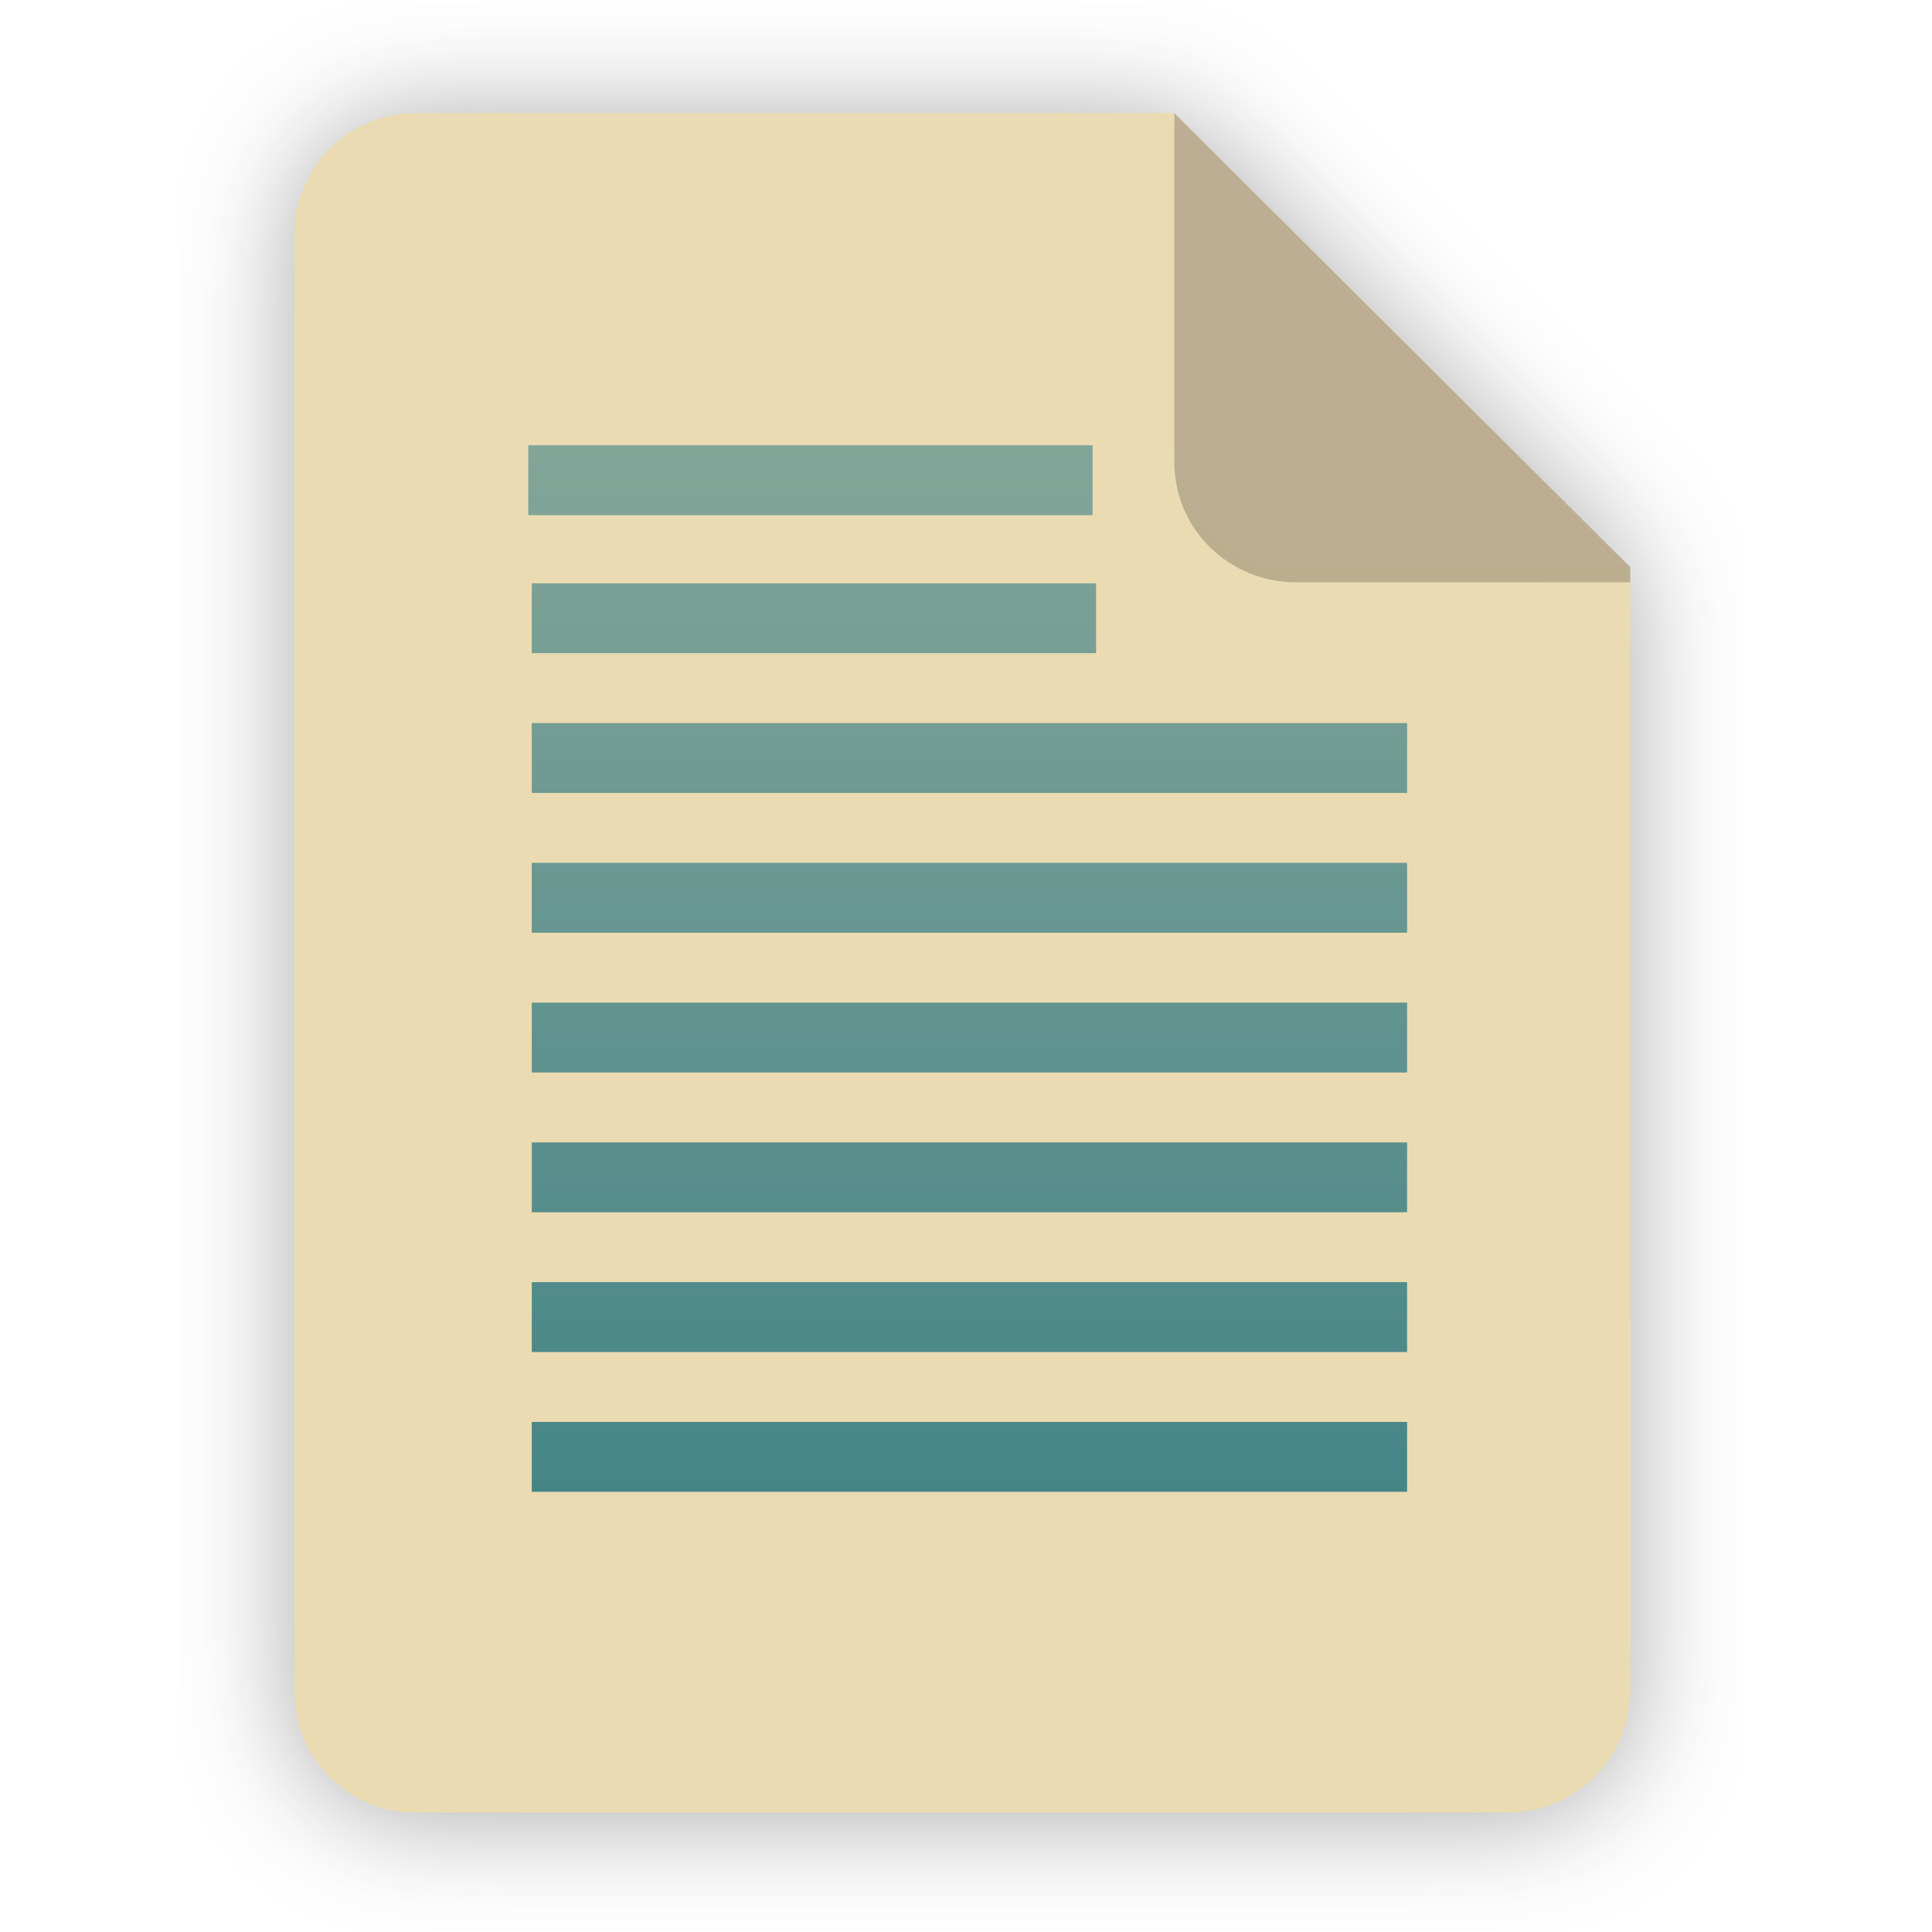
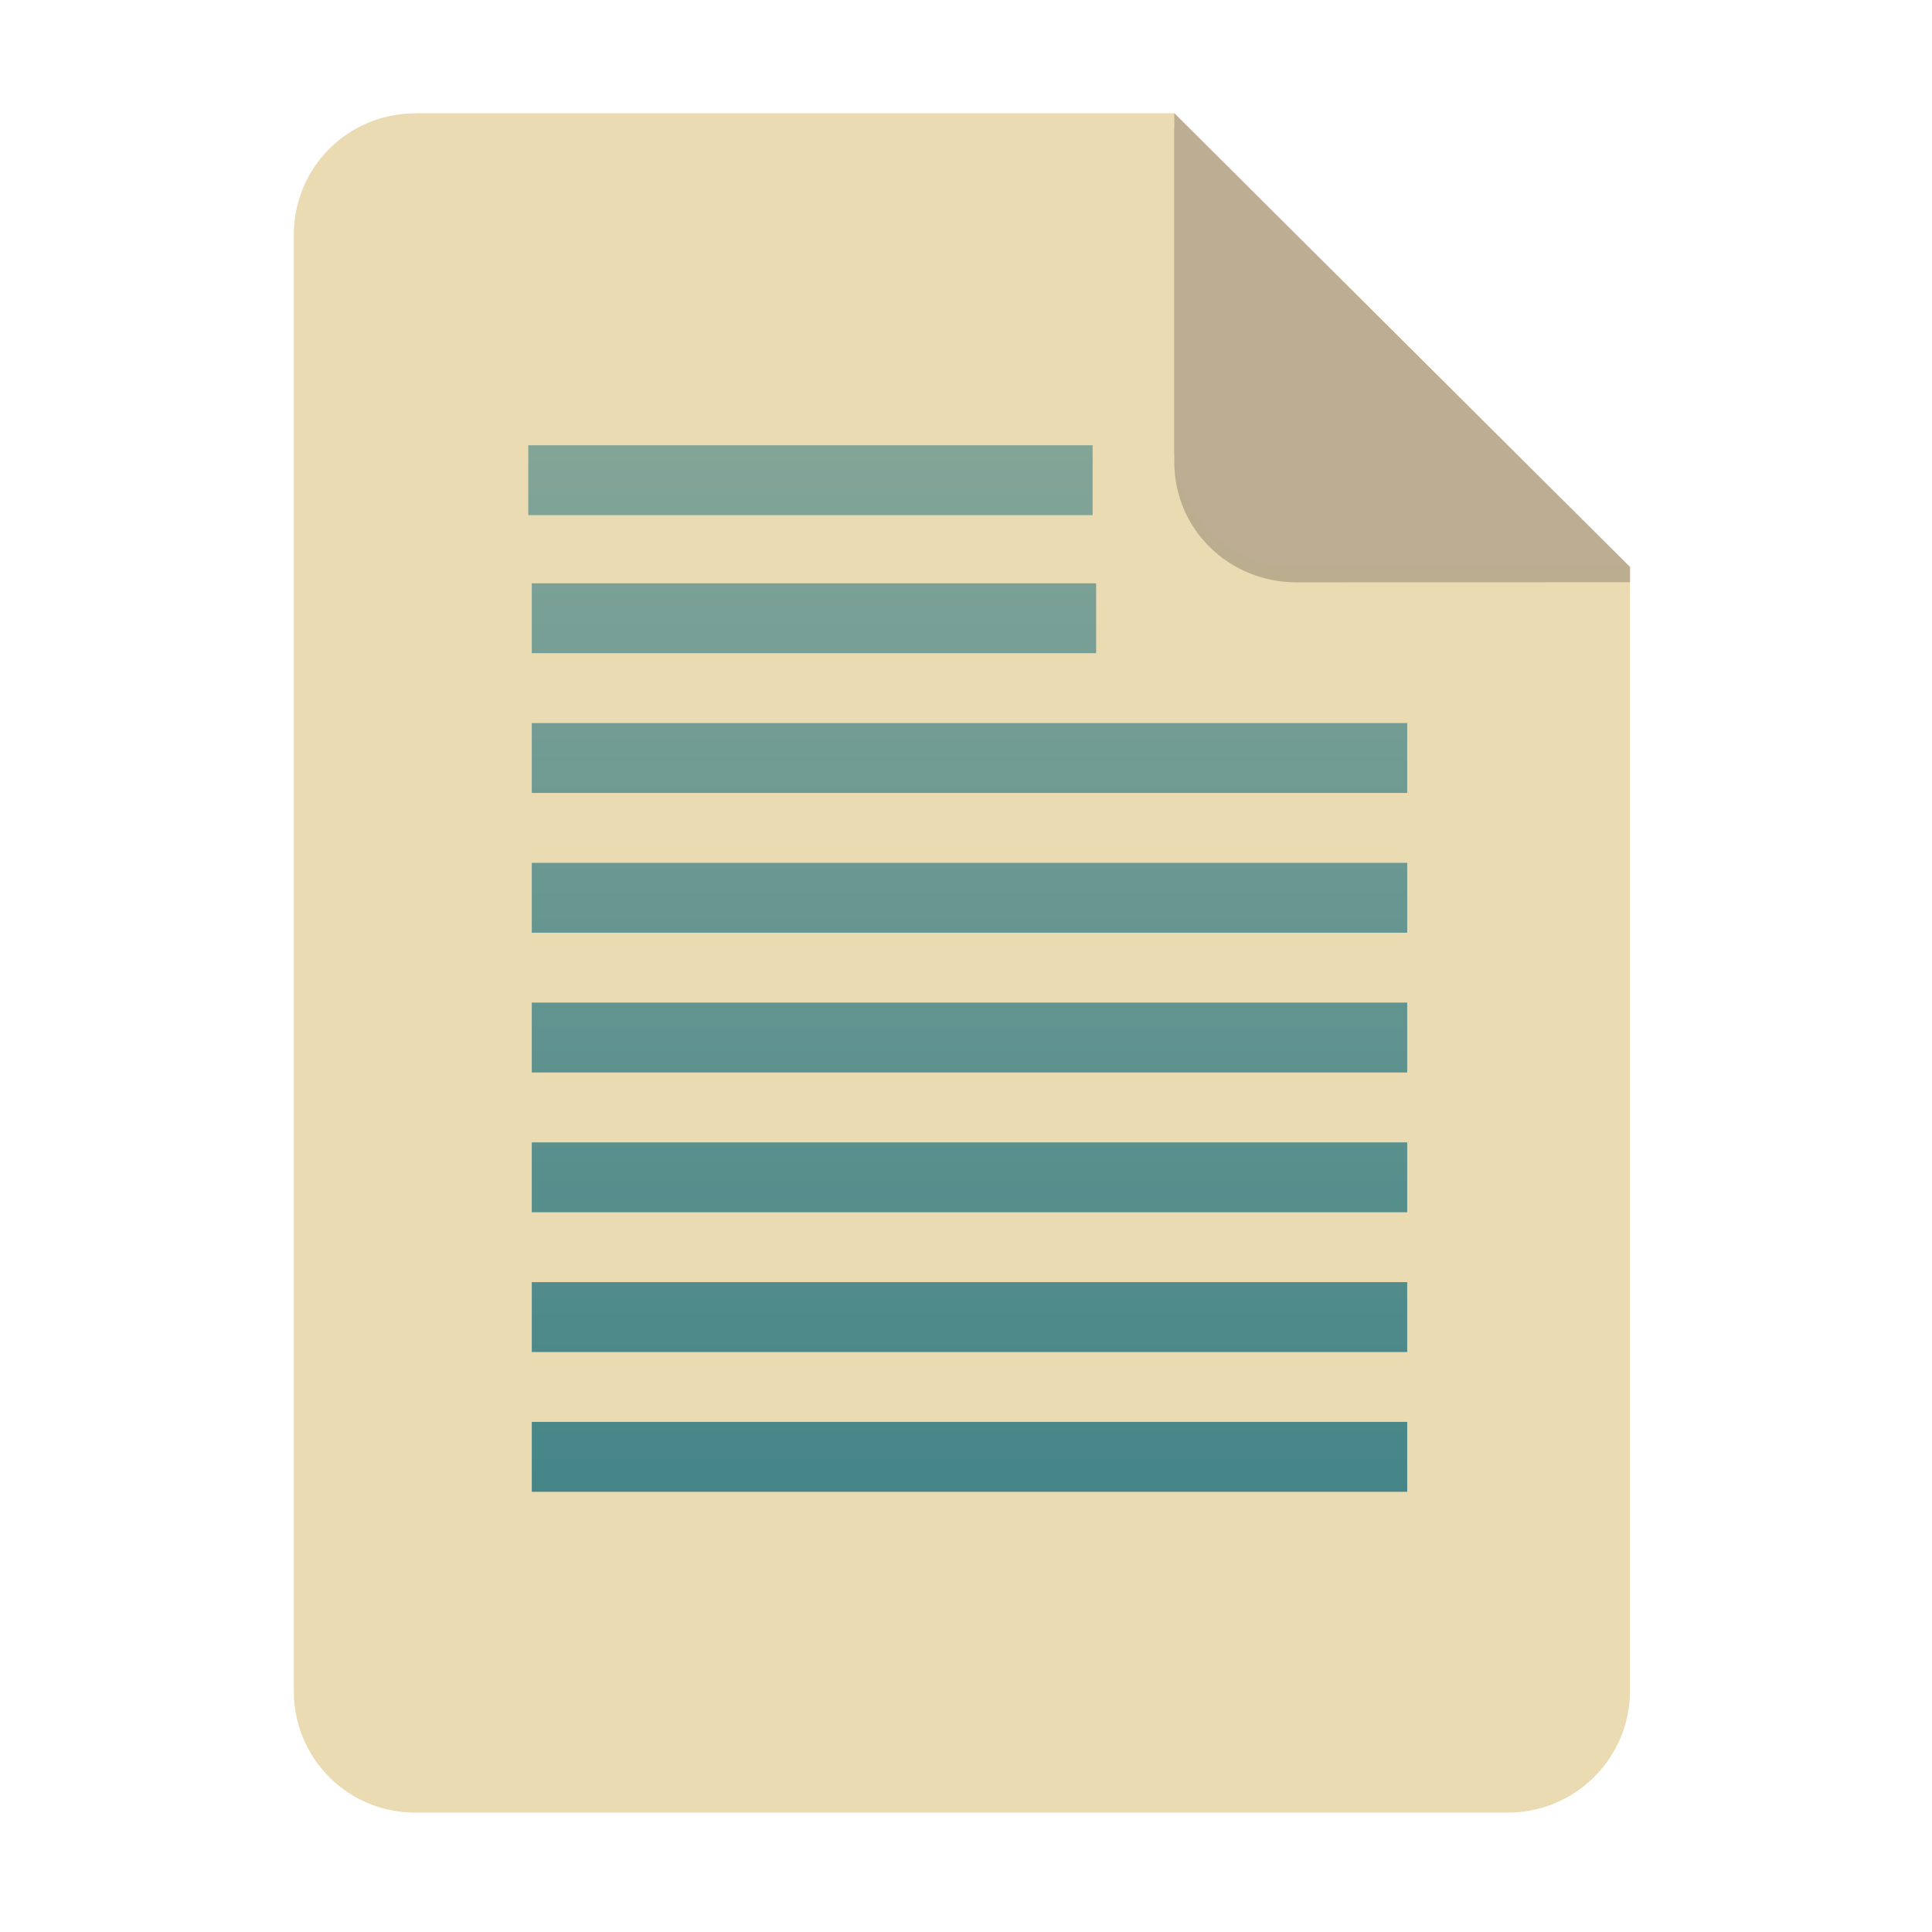
- <svg xmlns="http://www.w3.org/2000/svg" width="256" height="256" viewBox="0 0 256 256" fill="none">
-   <g opacity="0.4" filter="url(#filter0_f)">
-     <path d="M55.084 15.564H155.608L216.009 75.713L216.011 224.609C216.011 233.52 208.749 240.737 199.838 240.737H55.084C46.173 240.737 39 233.564 39 224.654V31.647C39 22.737 46.173 15.564 55.084 15.564H55.084Z" fill="#282828" />
-   </g>
-   <path d="M55.084 15H155.608L216.009 75.149L216.011 224.045C216.011 232.956 208.749 240.174 199.838 240.174H55.084C46.173 240.174 39 233 39 224.09V31.084C39 22.173 46.173 15 55.084 15H55.084Z" fill="#ebdbb2" />
-   <path fill-rule="evenodd" clip-rule="evenodd" d="M70 59H144.777V68.26H70V59ZM70.463 77.289H145.24V86.549H70.463V77.289ZM186.448 95.81H70.463V105.07H186.448V95.81ZM70.463 114.33H186.448V123.59H70.463V114.33ZM186.448 132.851H70.463V142.111H186.448V132.851ZM70.463 151.371H186.448V160.632H70.463V151.371ZM186.448 169.892H70.463V179.152H186.448V169.892ZM70.463 188.412H186.448V197.673H70.463V188.412Z" fill="url(#paint0_linear)" />
-   <path opacity="0.25" d="M155.608 17V61.231C155.608 70.141 162.867 77.16 171.777 77.16L216.009 77.149V75.149L155.608 17Z" fill="#282828" />
-   <path d="M155.608 15V59.231C155.608 68.141 162.867 75.16 171.777 75.16L216.009 75.149L155.608 15Z" fill="url(#paint1_linear)" />
+ <svg xmlns="http://www.w3.org/2000/svg" width="256" height="256" fill="none" version="1.1" viewBox="0 0 256 256">
+   <path d="m55.08 15h100.5l60.4 60.15 2e-3 148.9c0 8.911-7.262 16.13-16.17 16.13h-144.8c-8.91 0-16.08-7.174-16.08-16.08v-193c0-8.91 7.173-16.08 16.08-16.08h1e-4z" fill="#ebdbb2" />
+   <path d="m70 59h74.78v9.26h-74.78v-9.26zm0.463 18.29h74.78v9.26h-74.78v-9.26zm116 18.52h-116v9.26h116v-9.26zm-116 18.52h116v9.26h-116v-9.26zm116 18.52h-116v9.26h116v-9.26zm-116 18.52h116v9.261h-116v-9.261zm116 18.52h-116v9.26h116v-9.26zm-116 18.52h116v9.261h-116v-9.261z" clip-rule="evenodd" fill="url(#paint0_linear)" fill-rule="evenodd" />
+   <path d="m155.6 17v44.23c0 8.91 7.259 15.93 16.17 15.93l44.23-0.011v-2l-60.4-58.15z" fill="#282828" opacity=".25" />
+   <path d="m155.6 15v44.23c0 8.91 7.259 15.93 16.17 15.93l44.23-0.011-60.4-60.15z" fill="url(#paint1_linear)" />
  <defs>
-     <filter id="filter0_f" x="23.878" y="0.441" width="207.255" height="255.418" filterUnits="userSpaceOnUse" color-interpolation-filters="sRGB">
-       <feFlood flood-opacity="0" result="BackgroundImageFix" />
-       <feBlend mode="normal" in="SourceGraphic" in2="BackgroundImageFix" result="shape" />
-       <feGaussianBlur stdDeviation="7.561" result="effect1_foregroundBlur" />
-     </filter>
-     <linearGradient id="paint0_linear" x1="128.224" y1="59" x2="128.224" y2="197.673" gradientUnits="userSpaceOnUse">
-       <stop stop-color="#83a598" />
-       <stop offset="1" stop-color="#458588" />
+     <linearGradient id="paint0_linear" x1="128.2" x2="128.2" y1="59" y2="197.7" gradientUnits="userSpaceOnUse">
+       <stop stop-color="#83a598" offset="0" />
+       <stop stop-color="#458588" offset="1" />
    </linearGradient>
-     <linearGradient id="paint1_linear" x1="155.608" y1="15" x2="155.608" y2="75.16" gradientUnits="userSpaceOnUse">
-       <stop offset="1e-07" stop-color="#bdae93" />
-       <stop offset="1" stop-color="#bdae93" />
+     <linearGradient id="paint1_linear" x1="155.6" x2="155.6" y1="15" y2="75.16" gradientUnits="userSpaceOnUse">
+       <stop stop-color="#bdae93" offset="1e-7" />
+       <stop stop-color="#bdae93" offset="1" />
    </linearGradient>
  </defs>
</svg>
